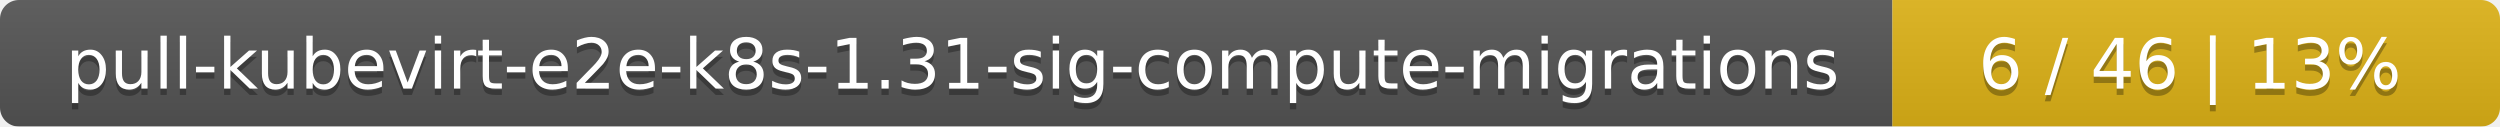
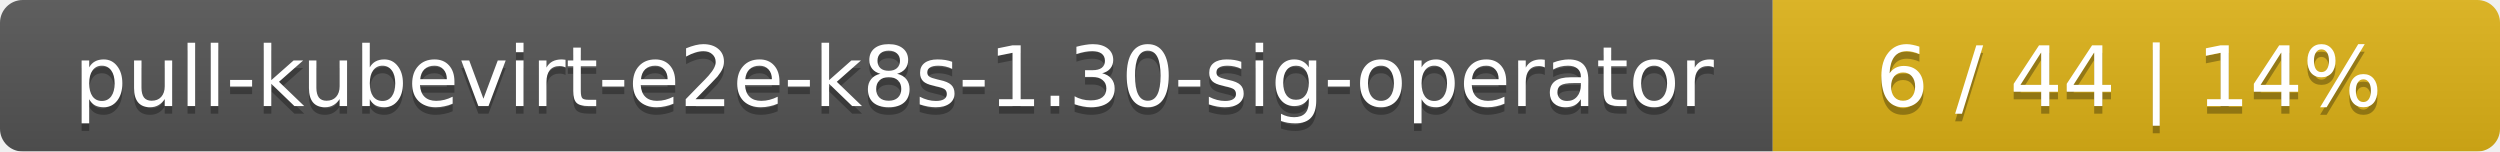
- <svg xmlns="http://www.w3.org/2000/svg" width="395" height="20">
+ <svg xmlns="http://www.w3.org/2000/svg" width="330" height="20">
  <linearGradient id="smooth" x2="0" y2="100%">
    <stop offset="0" stop-color="#bbb" stop-opacity=".1" />
    <stop offset="1" stop-opacity=".1" />
  </linearGradient>
  <mask id="round">
-     <rect width="395" height="20" rx="3" fill="#fff" />
+     <rect width="330" height="20" rx="3" fill="#fff" />
  </mask>
  <g mask="url(#round)">
-     <rect width="299" height="20" fill="#555" />
-     <rect x="299" width="96" height="20" fill="#dfb317" />
-     <rect width="395" height="20" fill="url(#smooth)" />
+     <rect width="234" height="20" fill="#555" />
+     <rect x="234" width="96" height="20" fill="#dfb317" />
+     <rect width="330" height="20" fill="url(#smooth)" />
  </g>
  <g fill="#fff" text-anchor="middle" font-family="DejaVu Sans,Verdana,Geneva,sans-serif" font-size="11">
-     <text x="150.5" y="15" fill="#010101" fill-opacity=".3">pull-kubevirt-e2e-k8s-1.31-sig-compute-migrations</text>
-     <text x="150.5" y="14">pull-kubevirt-e2e-k8s-1.31-sig-compute-migrations</text>
-     <text x="346" y="15" fill="#010101" fill-opacity=".3">6 / 46    |    13%</text>
-     <text x="346" y="14">6 / 46    |    13%</text>
+     <text x="118" y="15" fill="#010101" fill-opacity=".3">pull-kubevirt-e2e-k8s-1.30-sig-operator</text>
+     <text x="118" y="14">pull-kubevirt-e2e-k8s-1.30-sig-operator</text>
+     <text x="281" y="15" fill="#010101" fill-opacity=".3">6 / 44    |    14%</text>
+     <text x="281" y="14">6 / 44    |    14%</text>
  </g>
</svg>
